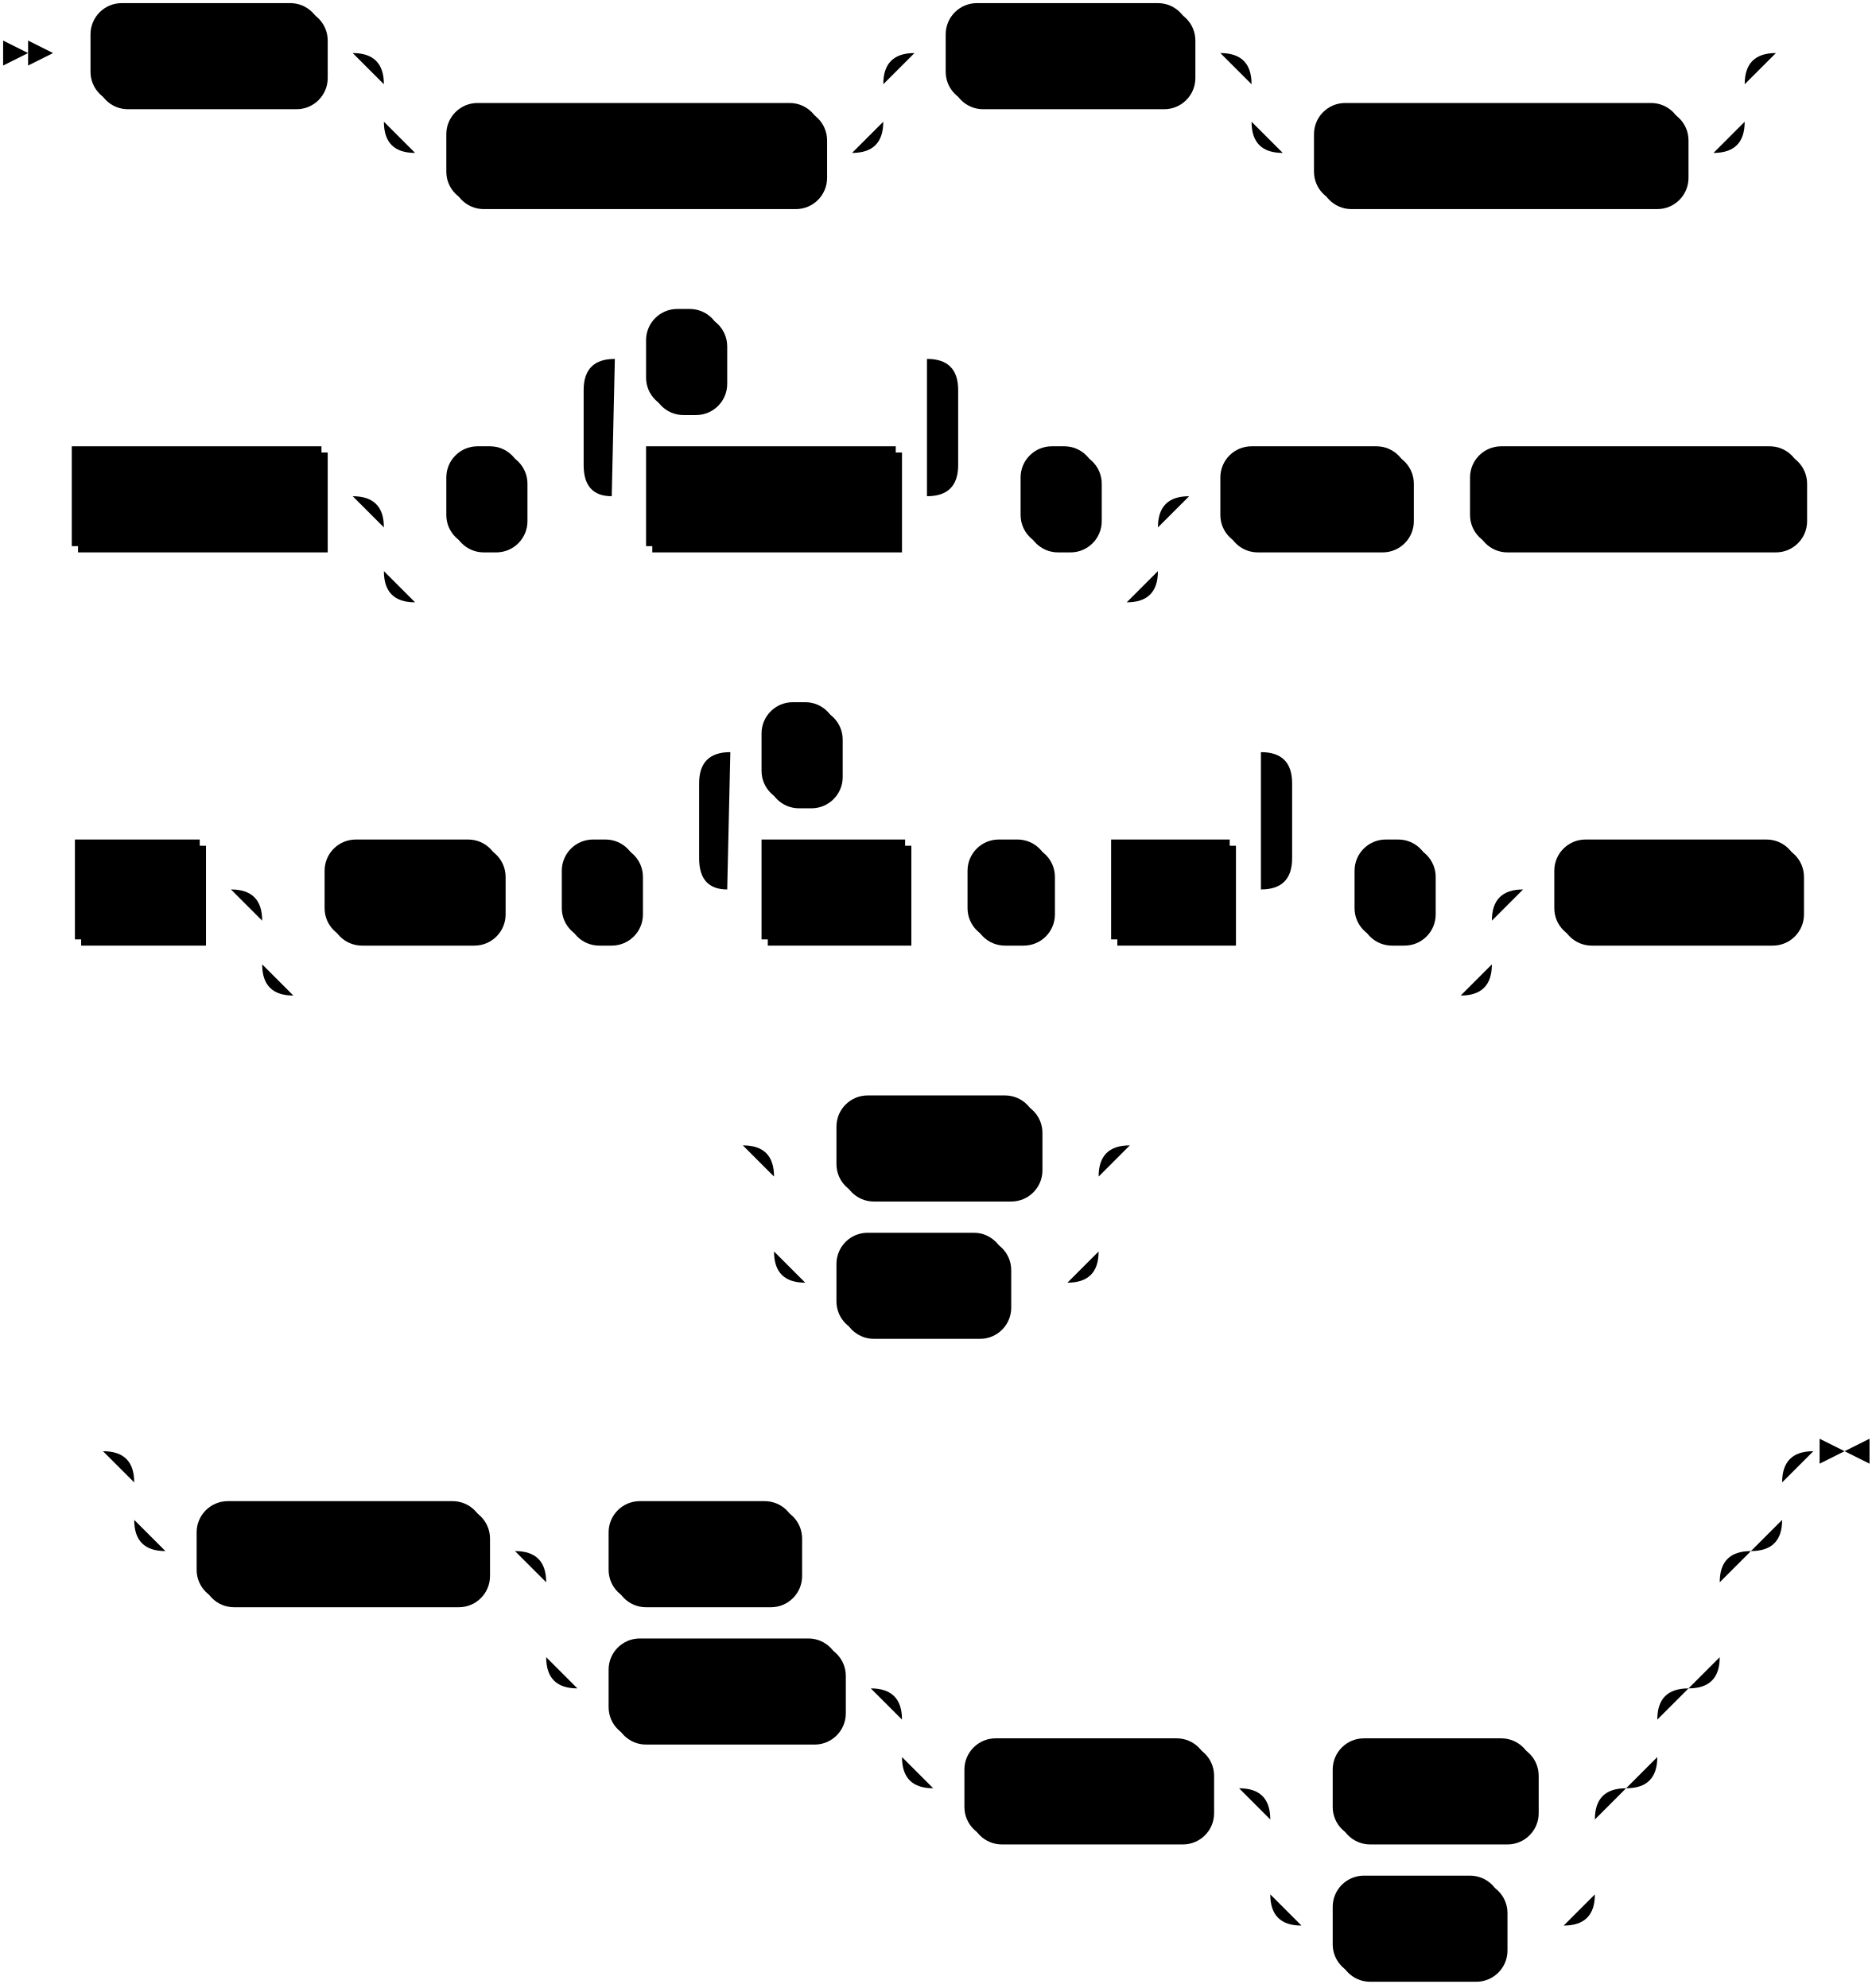
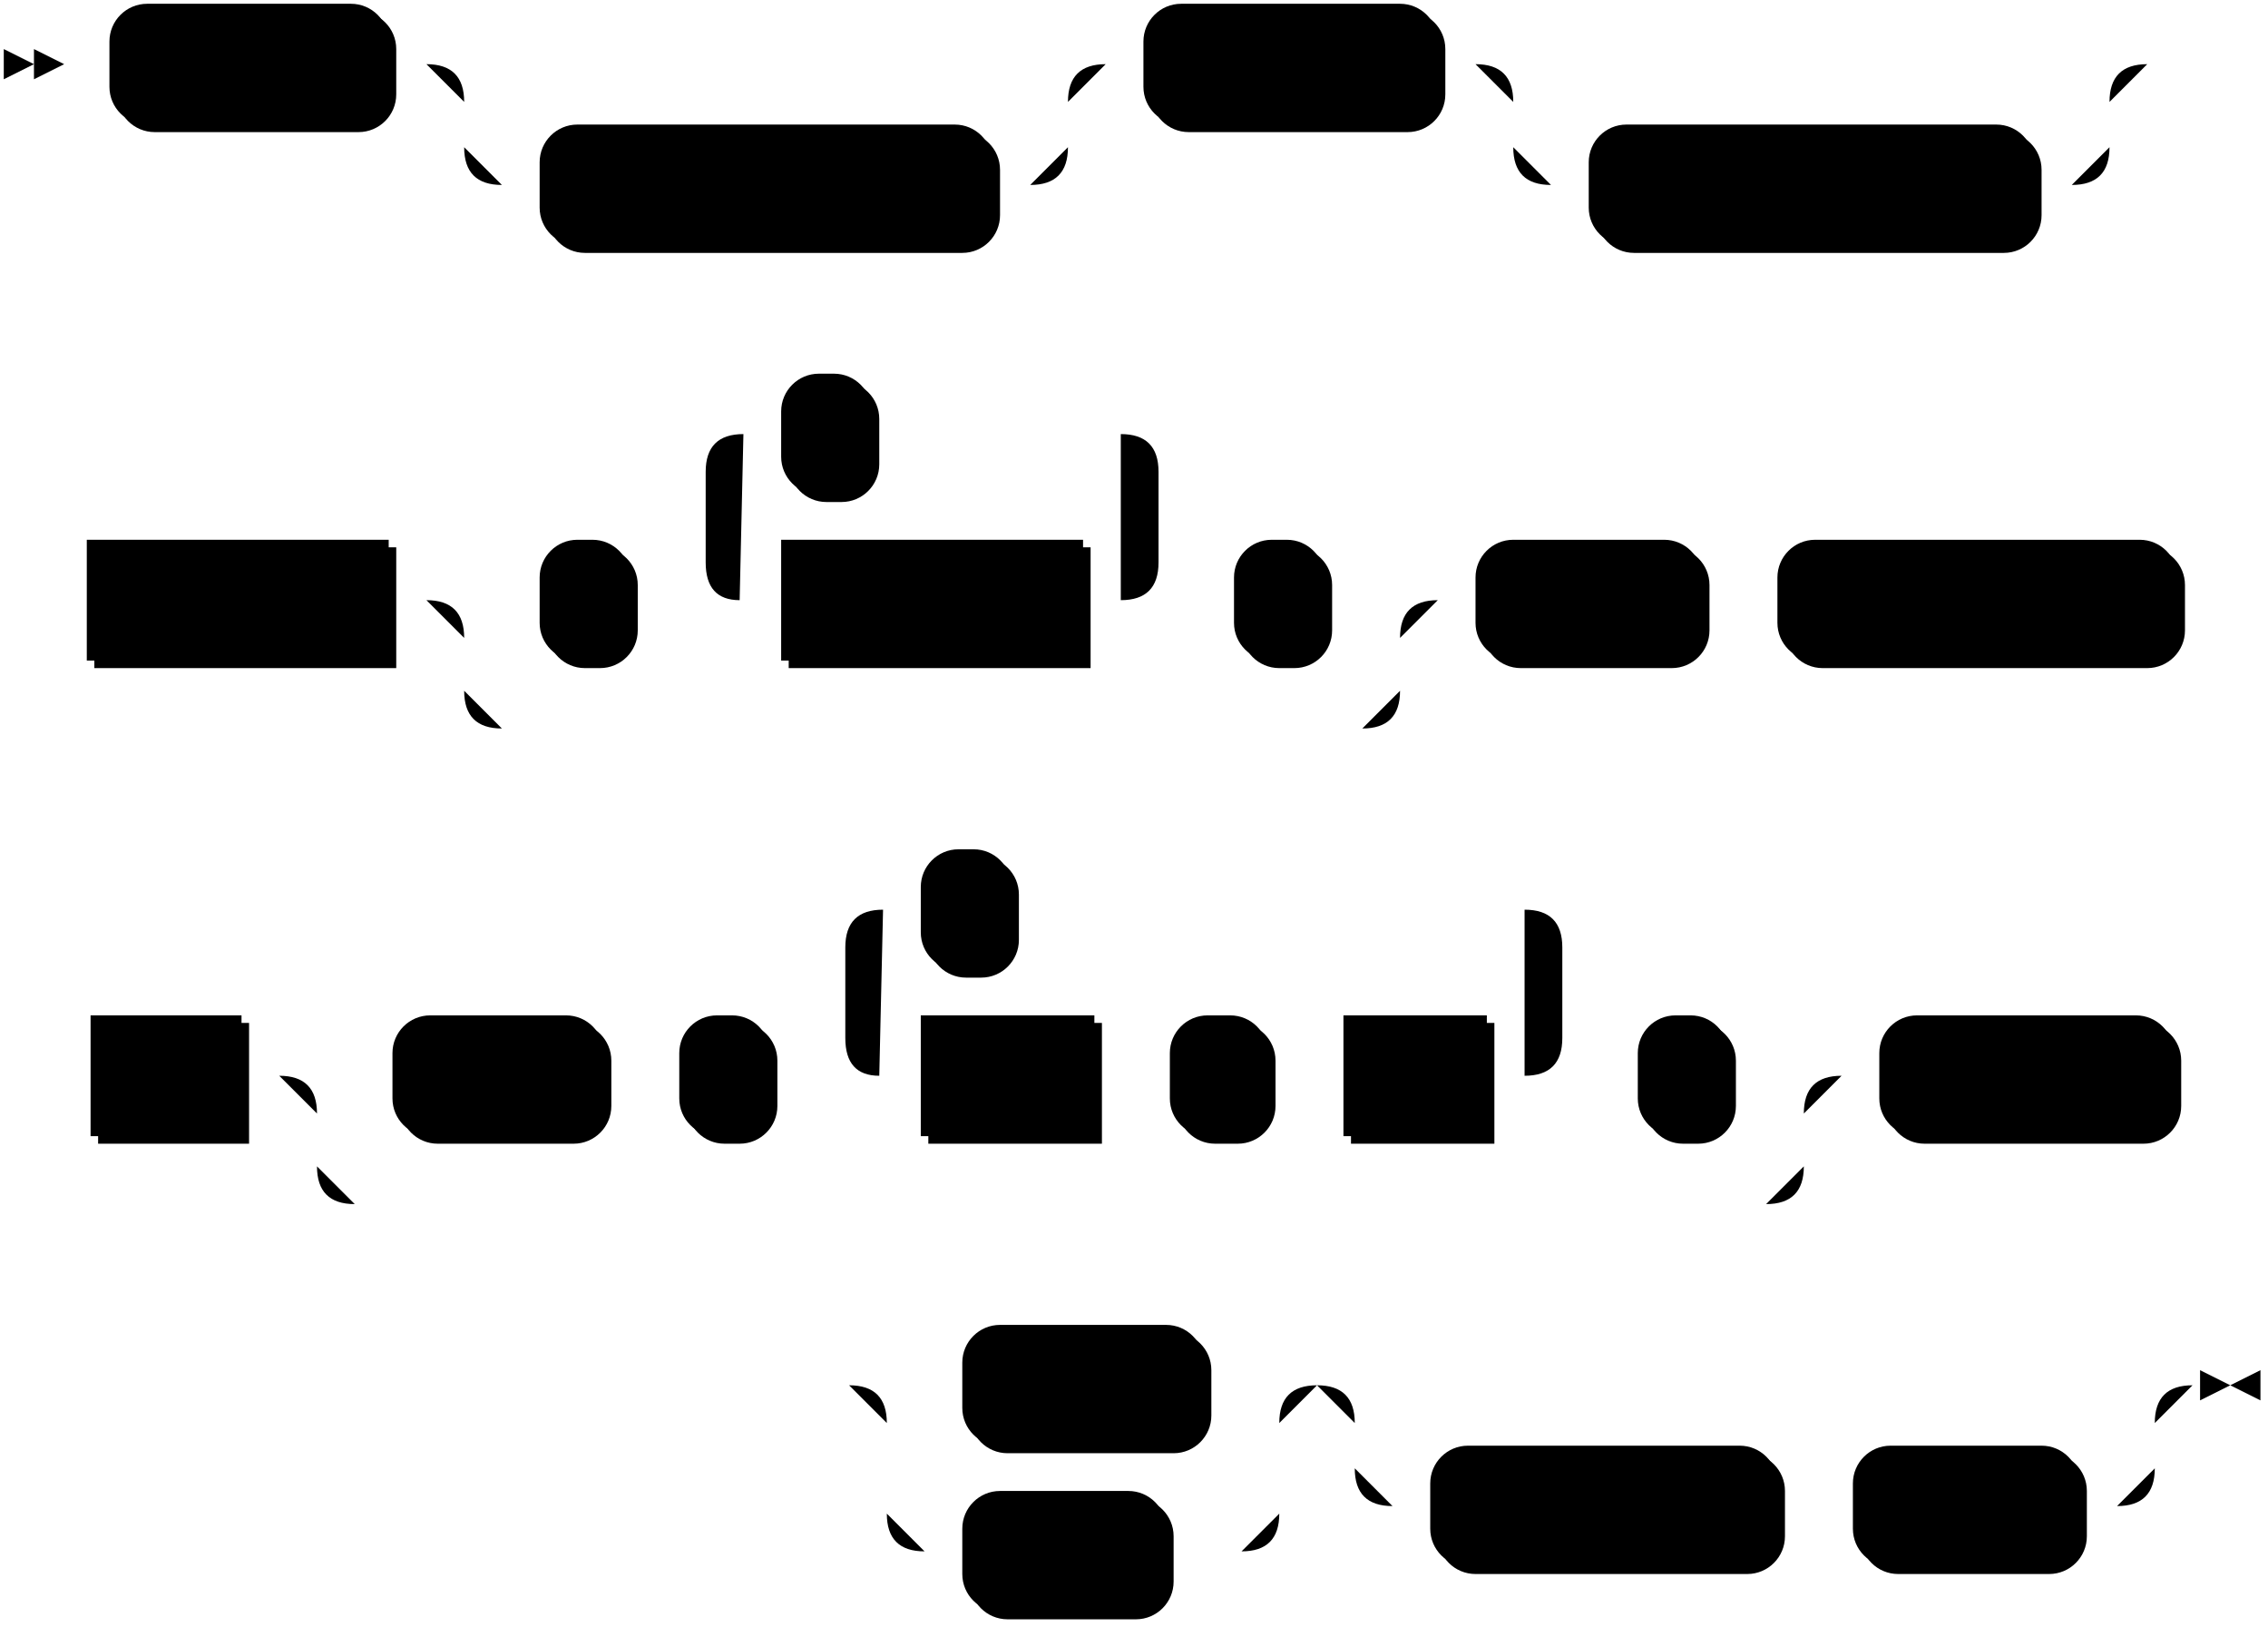
- <svg xmlns="http://www.w3.org/2000/svg" width="601" height="637">
+ <svg xmlns="http://www.w3.org/2000/svg" width="601" height="431">
  <polygon points="9 17 1 13 1 21" />
  <polygon points="17 17 9 13 9 21" />
  <rect x="31" y="3" width="74" height="32" rx="10" />
  <rect x="29" y="1" width="74" height="32" class="terminal" rx="10" />
  <text class="terminal" x="39" y="21">CREATE</text>
  <rect x="145" y="35" width="120" height="32" rx="10" />
  <rect x="143" y="33" width="120" height="32" class="terminal" rx="10" />
  <text class="terminal" x="153" y="53">MATERIALIZED</text>
  <rect x="305" y="3" width="78" height="32" rx="10" />
  <rect x="303" y="1" width="78" height="32" class="terminal" rx="10" />
  <text class="terminal" x="313" y="21">SOURCE</text>
  <rect x="423" y="35" width="118" height="32" rx="10" />
  <rect x="421" y="33" width="118" height="32" class="terminal" rx="10" />
  <text class="terminal" x="431" y="53">IF NOT EXISTS</text>
  <rect x="25" y="145" width="80" height="32" />
  <rect x="23" y="143" width="80" height="32" class="nonterminal" />
  <text class="nonterminal" x="33" y="163">src_name</text>
  <rect x="145" y="145" width="24" height="32" rx="10" />
  <rect x="143" y="143" width="24" height="32" class="terminal" rx="10" />
  <text class="terminal" x="153" y="163">(</text>
  <rect x="209" y="145" width="80" height="32" />
  <rect x="207" y="143" width="80" height="32" class="nonterminal" />
  <text class="nonterminal" x="217" y="163">col_name</text>
  <rect x="209" y="101" width="24" height="32" rx="10" />
  <rect x="207" y="99" width="24" height="32" class="terminal" rx="10" />
  <text class="terminal" x="217" y="119">,</text>
  <rect x="329" y="145" width="24" height="32" rx="10" />
  <rect x="327" y="143" width="24" height="32" class="terminal" rx="10" />
  <text class="terminal" x="337" y="163">)</text>
  <rect x="393" y="145" width="60" height="32" rx="10" />
  <rect x="391" y="143" width="60" height="32" class="terminal" rx="10" />
  <text class="terminal" x="401" y="163">FROM</text>
  <rect x="473" y="145" width="106" height="32" rx="10" />
  <rect x="471" y="143" width="106" height="32" class="terminal" rx="10" />
  <text class="terminal" x="481" y="163">KINESIS ARN</text>
  <rect x="26" y="271" width="40" height="32" />
  <rect x="24" y="269" width="40" height="32" class="nonterminal" />
  <text class="nonterminal" x="34" y="289">arn</text>
  <rect x="106" y="271" width="56" height="32" rx="10" />
  <rect x="104" y="269" width="56" height="32" class="terminal" rx="10" />
  <text class="terminal" x="114" y="289">WITH</text>
  <rect x="182" y="271" width="24" height="32" rx="10" />
  <rect x="180" y="269" width="24" height="32" class="terminal" rx="10" />
  <text class="terminal" x="190" y="289">(</text>
  <rect x="246" y="271" width="46" height="32" />
  <rect x="244" y="269" width="46" height="32" class="nonterminal" />
  <text class="nonterminal" x="254" y="289">field</text>
  <rect x="312" y="271" width="26" height="32" rx="10" />
  <rect x="310" y="269" width="26" height="32" class="terminal" rx="10" />
  <text class="terminal" x="320" y="289">=</text>
  <rect x="358" y="271" width="38" height="32" />
  <rect x="356" y="269" width="38" height="32" class="nonterminal" />
  <text class="nonterminal" x="366" y="289">val</text>
  <rect x="246" y="227" width="24" height="32" rx="10" />
  <rect x="244" y="225" width="24" height="32" class="terminal" rx="10" />
  <text class="terminal" x="254" y="245">,</text>
  <rect x="436" y="271" width="24" height="32" rx="10" />
  <rect x="434" y="269" width="24" height="32" class="terminal" rx="10" />
  <text class="terminal" x="444" y="289">)</text>
  <rect x="500" y="271" width="78" height="32" rx="10" />
  <rect x="498" y="269" width="78" height="32" class="terminal" rx="10" />
  <text class="terminal" x="508" y="289">FORMAT</text>
-   <rect x="270" y="353" width="64" height="32" rx="10" />
-   <rect x="268" y="351" width="64" height="32" class="terminal" rx="10" />
-   <text class="terminal" x="278" y="371">BYTES</text>
-   <rect x="270" y="397" width="54" height="32" rx="10" />
-   <rect x="268" y="395" width="54" height="32" class="terminal" rx="10" />
-   <text class="terminal" x="278" y="415">TEXT</text>
-   <rect x="65" y="483" width="92" height="32" rx="10" />
-   <rect x="63" y="481" width="92" height="32" class="terminal" rx="10" />
-   <text class="terminal" x="73" y="501">ENVELOPE</text>
-   <rect x="197" y="483" width="60" height="32" rx="10" />
-   <rect x="195" y="481" width="60" height="32" class="terminal" rx="10" />
-   <text class="terminal" x="205" y="501">NONE</text>
-   <rect x="197" y="527" width="74" height="32" rx="10" />
-   <rect x="195" y="525" width="74" height="32" class="terminal" rx="10" />
-   <text class="terminal" x="205" y="545">UPSERT</text>
-   <rect x="311" y="559" width="78" height="32" rx="10" />
-   <rect x="309" y="557" width="78" height="32" class="terminal" rx="10" />
-   <text class="terminal" x="319" y="577">FORMAT</text>
-   <rect x="429" y="559" width="64" height="32" rx="10" />
-   <rect x="427" y="557" width="64" height="32" class="terminal" rx="10" />
-   <text class="terminal" x="437" y="577">BYTES</text>
-   <rect x="429" y="603" width="54" height="32" rx="10" />
-   <rect x="427" y="601" width="54" height="32" class="terminal" rx="10" />
-   <text class="terminal" x="437" y="621">TEXT</text>
-   <path class="line" d="m17 17 h2 m0 0 h10 m74 0 h10 m20 0 h10 m0 0 h130 m-160 0 h20 m140 0 h20 m-180 0 q10 0 10 10 m160 0 q0 -10 10 -10 m-170 10 v12 m160 0 v-12 m-160 12 q0 10 10 10 m140 0 q10 0 10 -10 m-150 10 h10 m120 0 h10 m20 -32 h10 m78 0 h10 m20 0 h10 m0 0 h128 m-158 0 h20 m138 0 h20 m-178 0 q10 0 10 10 m158 0 q0 -10 10 -10 m-168 10 v12 m158 0 v-12 m-158 12 q0 10 10 10 m138 0 q10 0 10 -10 m-148 10 h10 m118 0 h10 m22 -32 l2 0 m2 0 l2 0 m2 0 l2 0 m-580 142 l2 0 m2 0 l2 0 m2 0 l2 0 m2 0 h10 m80 0 h10 m20 0 h10 m24 0 h10 m20 0 h10 m80 0 h10 m-120 0 l20 0 m-1 0 q-9 0 -9 -10 l0 -24 q0 -10 10 -10 m100 44 l20 0 m-20 0 q10 0 10 -10 l0 -24 q0 -10 -10 -10 m-100 0 h10 m24 0 h10 m0 0 h56 m20 44 h10 m24 0 h10 m-248 0 h20 m228 0 h20 m-268 0 q10 0 10 10 m248 0 q0 -10 10 -10 m-258 10 v14 m248 0 v-14 m-248 14 q0 10 10 10 m228 0 q10 0 10 -10 m-238 10 h10 m0 0 h218 m20 -34 h10 m60 0 h10 m0 0 h10 m106 0 h10 m2 0 l2 0 m2 0 l2 0 m2 0 l2 0 m-597 126 l2 0 m2 0 l2 0 m2 0 l2 0 m2 0 h10 m40 0 h10 m20 0 h10 m56 0 h10 m0 0 h10 m24 0 h10 m20 0 h10 m46 0 h10 m0 0 h10 m26 0 h10 m0 0 h10 m38 0 h10 m-190 0 l20 0 m-1 0 q-9 0 -9 -10 l0 -24 q0 -10 10 -10 m170 44 l20 0 m-20 0 q10 0 10 -10 l0 -24 q0 -10 -10 -10 m-170 0 h10 m24 0 h10 m0 0 h126 m20 44 h10 m24 0 h10 m-394 0 h20 m374 0 h20 m-414 0 q10 0 10 10 m394 0 q0 -10 10 -10 m-404 10 v14 m394 0 v-14 m-394 14 q0 10 10 10 m374 0 q10 0 10 -10 m-384 10 h10 m0 0 h364 m20 -34 h10 m78 0 h10 m2 0 l2 0 m2 0 l2 0 m2 0 l2 0 m-372 82 l2 0 m2 0 l2 0 m2 0 l2 0 m22 0 h10 m64 0 h10 m-104 0 h20 m84 0 h20 m-124 0 q10 0 10 10 m104 0 q0 -10 10 -10 m-114 10 v24 m104 0 v-24 m-104 24 q0 10 10 10 m84 0 q10 0 10 -10 m-94 10 h10 m54 0 h10 m0 0 h10 m22 -44 l2 0 m2 0 l2 0 m2 0 l2 0 m-353 98 l2 0 m2 0 l2 0 m2 0 l2 0 m22 0 h10 m0 0 h498 m-528 0 h20 m508 0 h20 m-548 0 q10 0 10 10 m528 0 q0 -10 10 -10 m-538 10 v12 m528 0 v-12 m-528 12 q0 10 10 10 m508 0 q10 0 10 -10 m-518 10 h10 m92 0 h10 m20 0 h10 m60 0 h10 m0 0 h276 m-376 0 h20 m356 0 h20 m-396 0 q10 0 10 10 m376 0 q0 -10 10 -10 m-386 10 v24 m376 0 v-24 m-376 24 q0 10 10 10 m356 0 q10 0 10 -10 m-366 10 h10 m74 0 h10 m20 0 h10 m0 0 h212 m-242 0 h20 m222 0 h20 m-262 0 q10 0 10 10 m242 0 q0 -10 10 -10 m-252 10 v12 m242 0 v-12 m-242 12 q0 10 10 10 m222 0 q10 0 10 -10 m-232 10 h10 m78 0 h10 m20 0 h10 m64 0 h10 m-104 0 h20 m84 0 h20 m-124 0 q10 0 10 10 m104 0 q0 -10 10 -10 m-114 10 v24 m104 0 v-24 m-104 24 q0 10 10 10 m84 0 q10 0 10 -10 m-94 10 h10 m54 0 h10 m0 0 h10 m83 -152 h-3" />
-   <polygon points="591 465 599 461 599 469" />
-   <polygon points="591 465 583 461 583 469" />
+   <rect x="257" y="353" width="64" height="32" rx="10" />
+   <rect x="255" y="351" width="64" height="32" class="terminal" rx="10" />
+   <text class="terminal" x="265" y="371">BYTES</text>
+   <rect x="257" y="397" width="54" height="32" rx="10" />
+   <rect x="255" y="395" width="54" height="32" class="terminal" rx="10" />
+   <text class="terminal" x="265" y="415">TEXT</text>
+   <rect x="381" y="385" width="92" height="32" rx="10" />
+   <rect x="379" y="383" width="92" height="32" class="terminal" rx="10" />
+   <text class="terminal" x="389" y="403">ENVELOPE</text>
+   <rect x="493" y="385" width="60" height="32" rx="10" />
+   <rect x="491" y="383" width="60" height="32" class="terminal" rx="10" />
+   <text class="terminal" x="501" y="403">NONE</text>
+   <path class="line" d="m17 17 h2 m0 0 h10 m74 0 h10 m20 0 h10 m0 0 h130 m-160 0 h20 m140 0 h20 m-180 0 q10 0 10 10 m160 0 q0 -10 10 -10 m-170 10 v12 m160 0 v-12 m-160 12 q0 10 10 10 m140 0 q10 0 10 -10 m-150 10 h10 m120 0 h10 m20 -32 h10 m78 0 h10 m20 0 h10 m0 0 h128 m-158 0 h20 m138 0 h20 m-178 0 q10 0 10 10 m158 0 q0 -10 10 -10 m-168 10 v12 m158 0 v-12 m-158 12 q0 10 10 10 m138 0 q10 0 10 -10 m-148 10 h10 m118 0 h10 m22 -32 l2 0 m2 0 l2 0 m2 0 l2 0 m-580 142 l2 0 m2 0 l2 0 m2 0 l2 0 m2 0 h10 m80 0 h10 m20 0 h10 m24 0 h10 m20 0 h10 m80 0 h10 m-120 0 l20 0 m-1 0 q-9 0 -9 -10 l0 -24 q0 -10 10 -10 m100 44 l20 0 m-20 0 q10 0 10 -10 l0 -24 q0 -10 -10 -10 m-100 0 h10 m24 0 h10 m0 0 h56 m20 44 h10 m24 0 h10 m-248 0 h20 m228 0 h20 m-268 0 q10 0 10 10 m248 0 q0 -10 10 -10 m-258 10 v14 m248 0 v-14 m-248 14 q0 10 10 10 m228 0 q10 0 10 -10 m-238 10 h10 m0 0 h218 m20 -34 h10 m60 0 h10 m0 0 h10 m106 0 h10 m2 0 l2 0 m2 0 l2 0 m2 0 l2 0 m-597 126 l2 0 m2 0 l2 0 m2 0 l2 0 m2 0 h10 m40 0 h10 m20 0 h10 m56 0 h10 m0 0 h10 m24 0 h10 m20 0 h10 m46 0 h10 m0 0 h10 m26 0 h10 m0 0 h10 m38 0 h10 m-190 0 l20 0 m-1 0 q-9 0 -9 -10 l0 -24 q0 -10 10 -10 m170 44 l20 0 m-20 0 q10 0 10 -10 l0 -24 q0 -10 -10 -10 m-170 0 h10 m24 0 h10 m0 0 h126 m20 44 h10 m24 0 h10 m-394 0 h20 m374 0 h20 m-414 0 q10 0 10 10 m394 0 q0 -10 10 -10 m-404 10 v14 m394 0 v-14 m-394 14 q0 10 10 10 m374 0 q10 0 10 -10 m-384 10 h10 m0 0 h364 m20 -34 h10 m78 0 h10 m2 0 l2 0 m2 0 l2 0 m2 0 l2 0 m-385 82 l2 0 m2 0 l2 0 m2 0 l2 0 m22 0 h10 m64 0 h10 m-104 0 h20 m84 0 h20 m-124 0 q10 0 10 10 m104 0 q0 -10 10 -10 m-114 10 v24 m104 0 v-24 m-104 24 q0 10 10 10 m84 0 q10 0 10 -10 m-94 10 h10 m54 0 h10 m0 0 h10 m40 -44 h10 m0 0 h182 m-212 0 h20 m192 0 h20 m-232 0 q10 0 10 10 m212 0 q0 -10 10 -10 m-222 10 v12 m212 0 v-12 m-212 12 q0 10 10 10 m192 0 q10 0 10 -10 m-202 10 h10 m92 0 h10 m0 0 h10 m60 0 h10 m23 -32 h-3" />
+   <polygon points="591 367 599 363 599 371" />
+   <polygon points="591 367 583 363 583 371" />
</svg>
